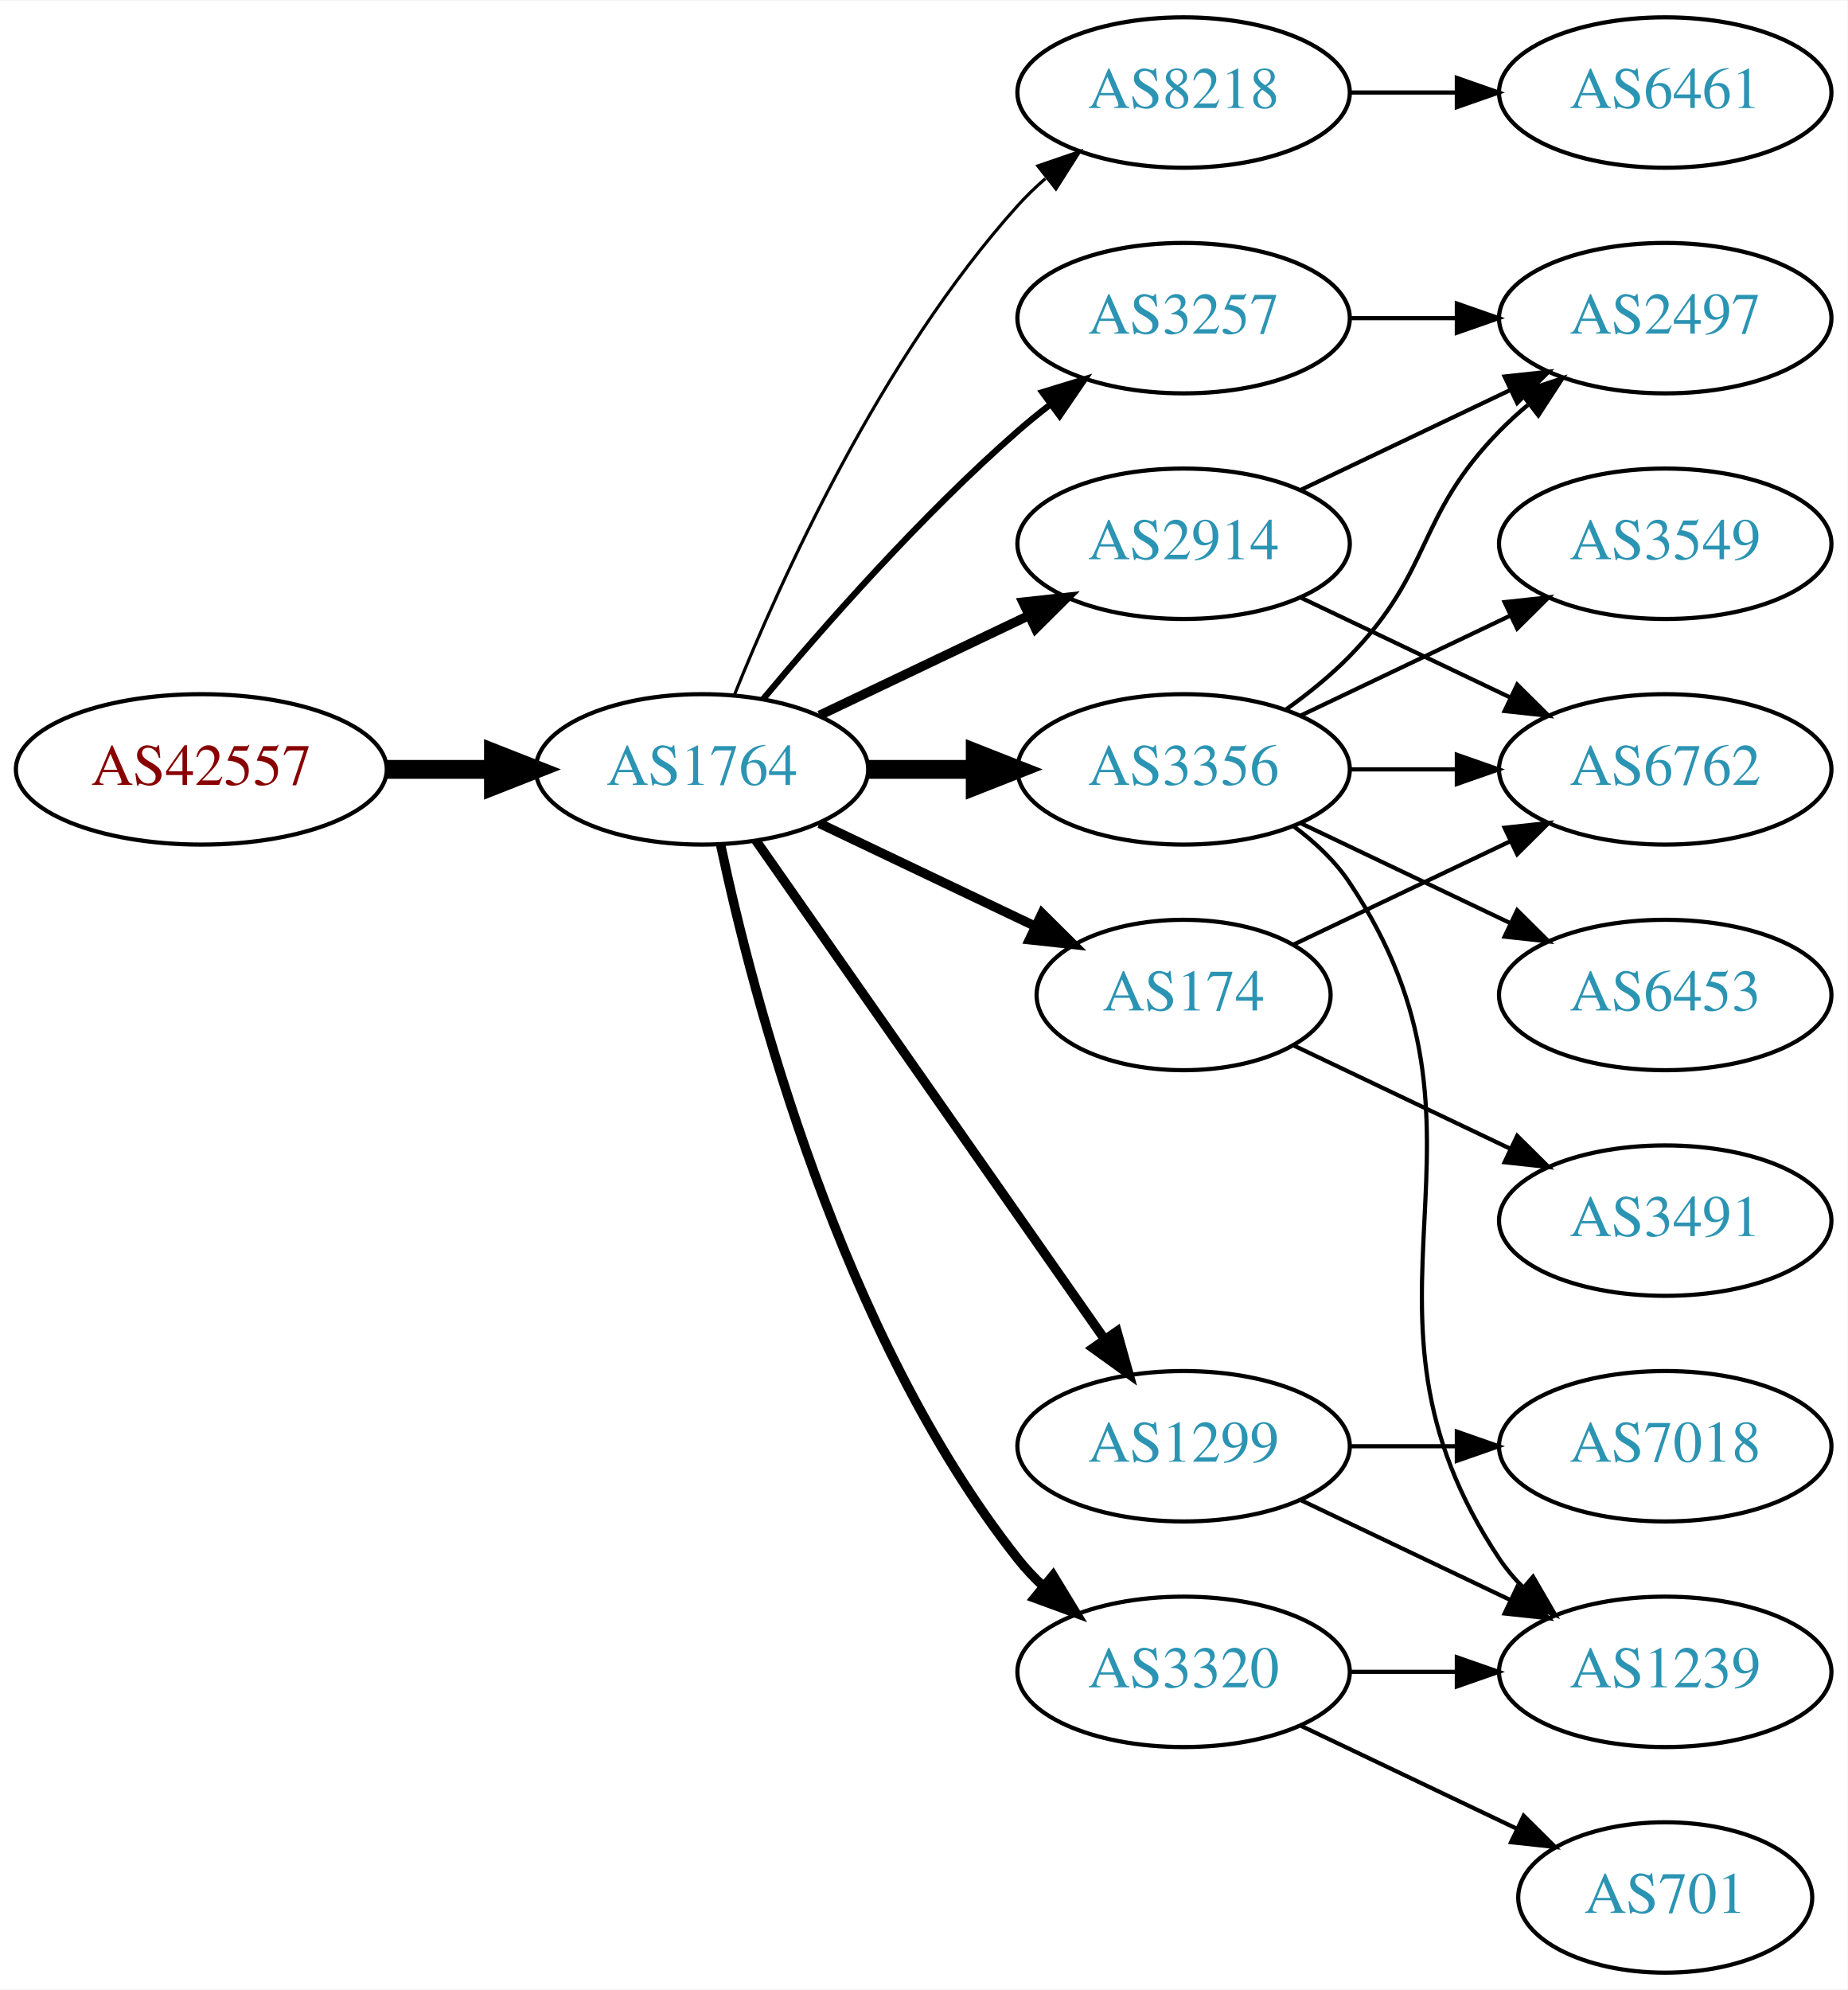
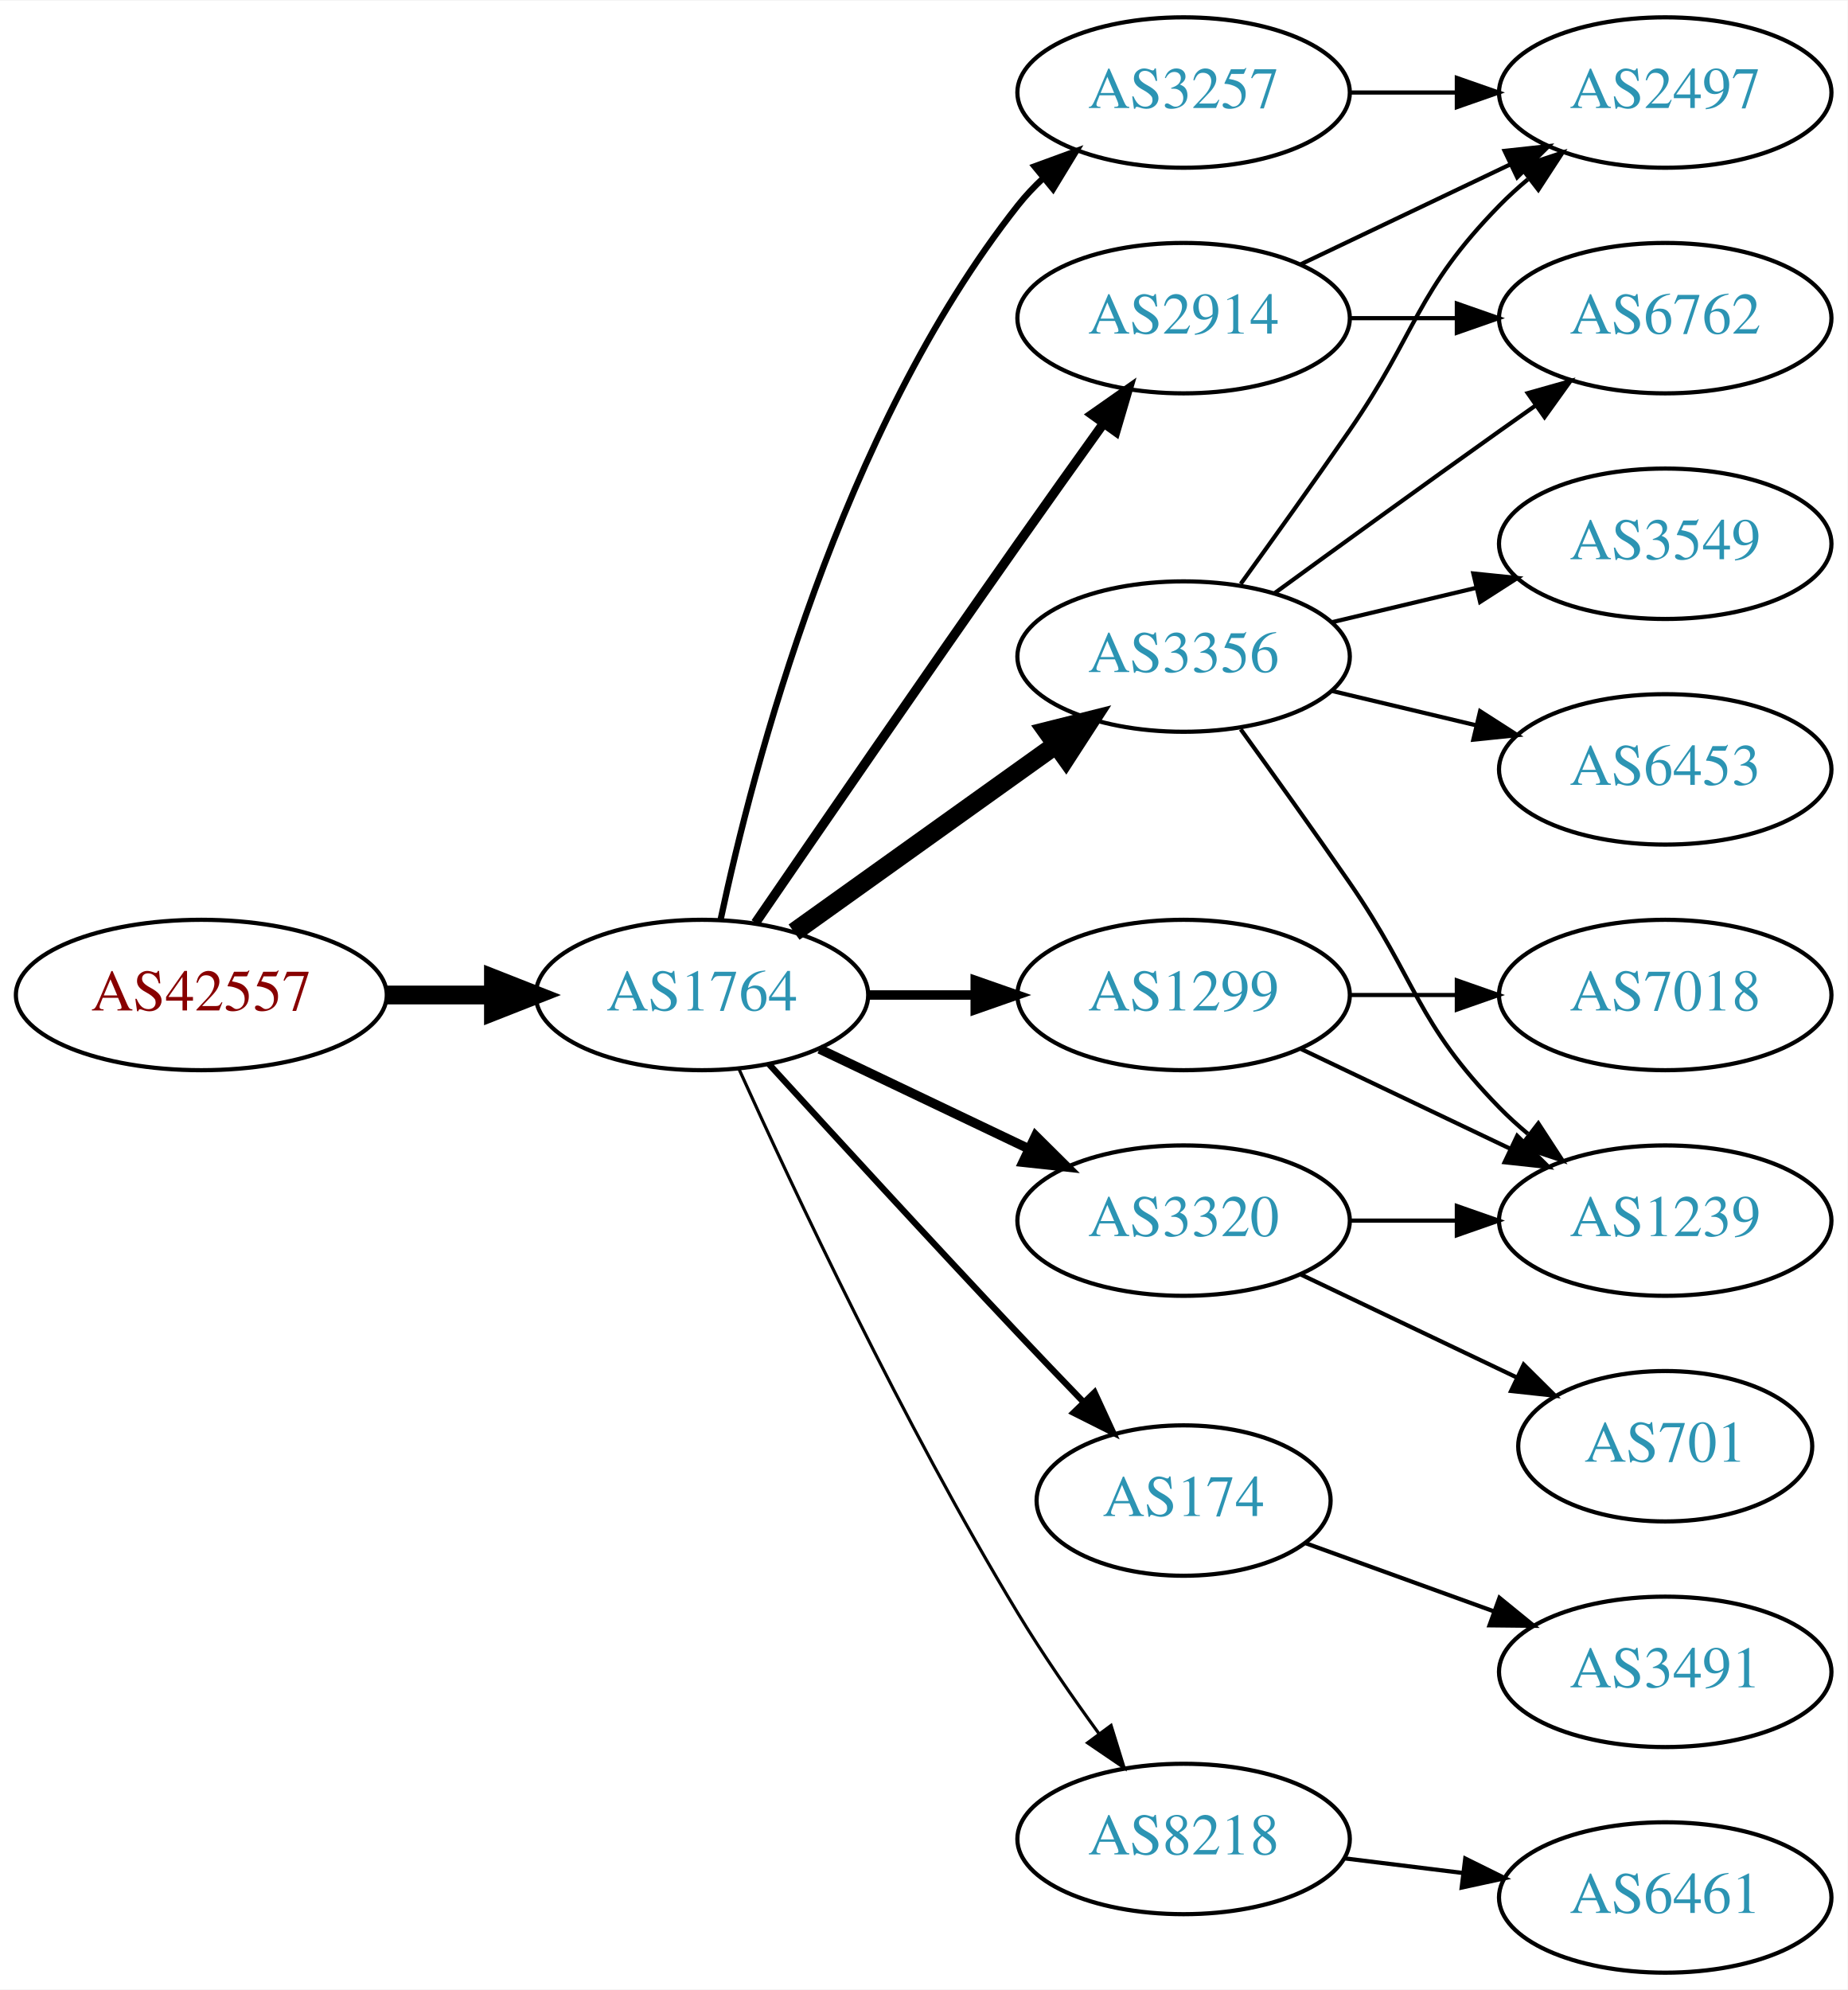
<svg xmlns="http://www.w3.org/2000/svg" xmlns:xlink="http://www.w3.org/1999/xlink" width="442pt" height="476pt" viewBox="0.00 0.00 442.27 476.00">
  <g id="graph0" class="graph" transform="scale(1 1) rotate(0) translate(4 472)">
    <polygon fill="white" stroke="none" points="-4,4 -4,-472 438.271,-472 438.271,4 -4,4" />
    <g id="node1" class="node">
      <g id="a_node1">
        <a xlink:href="/asn/42557" xlink:title="AS42557 ~ Xidras GmbH [AT]">
-           <ellipse fill="#ffffff" stroke="black" cx="44.196" cy="-288" rx="44.393" ry="18" />
-           <text text-anchor="middle" x="44.196" y="-284.3" font-family="Times,serif" font-size="14.00" fill="#880000">AS42557</text>
+           <ellipse fill="#ffffff" stroke="black" cx="44.196" cy="-234" rx="44.393" ry="18" />
+           <text text-anchor="middle" x="44.196" y="-230.3" font-family="Times,serif" font-size="14.00" fill="#880000">AS42557</text>
        </a>
      </g>
    </g>
    <g id="node2" class="node">
      <g id="a_node2">
        <a xlink:href="/asn/1764" xlink:title="AS1764 ~ NEXTLAYER-AS [AT]">
-           <ellipse fill="#ffffff" stroke="black" cx="164.039" cy="-288" rx="39.794" ry="18" />
-           <text text-anchor="middle" x="164.039" y="-284.3" font-family="Times,serif" font-size="14.00" fill="#2c94b3">AS1764</text>
+           <ellipse fill="#ffffff" stroke="black" cx="164.039" cy="-234" rx="39.794" ry="18" />
+           <text text-anchor="middle" x="164.039" y="-230.3" font-family="Times,serif" font-size="14.00" fill="#2c94b3">AS1764</text>
        </a>
      </g>
    </g>
    <g id="edge1" class="edge">
-       <path fill="none" stroke="black" stroke-width="4.5" d="M88.407,-288C96.72,-288 105.482,-288 113.965,-288" />
-       <polygon fill="black" stroke="black" stroke-width="4.5" points="114.123,-291.938 124.123,-288 114.123,-284.063 114.123,-291.938" />
+       <path fill="none" stroke="black" stroke-width="4.5" d="M88.407,-234C96.72,-234 105.482,-234 113.965,-234" />
+       <polygon fill="black" stroke="black" stroke-width="4.5" points="114.123,-237.938 124.123,-234 114.123,-230.063 114.123,-237.938" />
    </g>
    <g id="node3" class="node">
      <g id="a_node3">
-         <a xlink:href="/asn/8218" xlink:title="AS8218 ~ legacy Neotelecoms [FR]">
-           <ellipse fill="#ffffff" stroke="black" cx="279.332" cy="-450" rx="39.794" ry="18" />
-           <text text-anchor="middle" x="279.332" y="-446.3" font-family="Times,serif" font-size="14.00" fill="#2c94b3">AS8218</text>
+         <a xlink:href="/asn/3356" xlink:title="AS3356 ~ Level 3 Parent, LLC [US]">
+           <ellipse fill="#ffffff" stroke="black" cx="279.332" cy="-315" rx="39.794" ry="18" />
+           <text text-anchor="middle" x="279.332" y="-311.3" font-family="Times,serif" font-size="14.00" fill="#2c94b3">AS3356</text>
        </a>
      </g>
    </g>
    <g id="edge2" class="edge">
-       <path fill="none" stroke="black" stroke-width="0.75" d="M171.786,-305.787C182.837,-333.243 206.891,-386.578 239.685,-423 241.688,-425.224 243.906,-427.363 246.239,-429.397" />
-       <polygon fill="black" stroke="black" stroke-width="0.75" points="244.437,-432.433 254.458,-435.873 248.769,-426.935 244.437,-432.433" />
+       <path fill="none" stroke="black" stroke-width="4.5" d="M186.083,-249.046C203.697,-261.639 229.036,-279.755 248.701,-293.816" />
+       <polygon fill="black" stroke="black" stroke-width="4.5" points="246.591,-297.147 257.016,-299.76 251.171,-290.741 246.591,-297.147" />
    </g>
    <g id="node4" class="node">
      <g id="a_node4">
-         <a xlink:href="/asn/3257" xlink:title="AS3257 ~ GTT [DE]">
-           <ellipse fill="#ffffff" stroke="black" cx="279.332" cy="-396" rx="39.794" ry="18" />
-           <text text-anchor="middle" x="279.332" y="-392.3" font-family="Times,serif" font-size="14.00" fill="#2c94b3">AS3257</text>
+         <a xlink:href="/asn/174" xlink:title="AS174 ~ Cogent Communications [US]">
+           <ellipse fill="#ffffff" stroke="black" cx="279.332" cy="-113" rx="35.194" ry="18" />
+           <text text-anchor="middle" x="279.332" y="-109.3" font-family="Times,serif" font-size="14.00" fill="#2c94b3">AS174</text>
        </a>
      </g>
    </g>
    <g id="edge3" class="edge">
-       <path fill="none" stroke="black" stroke-width="1.5" d="M178.669,-304.817C192.951,-321.929 216.498,-348.745 239.685,-369 242.151,-371.154 244.789,-373.294 247.487,-375.372" />
-       <polygon fill="black" stroke="black" stroke-width="1.5" points="245.512,-378.264 255.641,-381.37 249.66,-372.625 245.512,-378.264" />
+       <path fill="none" stroke="black" stroke-width="1.5" d="M180.08,-217.45C195.076,-201.005 218.817,-175.115 239.685,-153 244.672,-147.715 250.066,-142.081 255.198,-136.76" />
+       <polygon fill="black" stroke="black" stroke-width="1.5" points="258.012,-138.885 262.45,-129.264 252.981,-134.017 258.012,-138.885" />
    </g>
    <g id="node5" class="node">
      <g id="a_node5">
-         <a xlink:href="/asn/1299" xlink:title="AS1299 ~ Telia Carrier [EU]">
-           <ellipse fill="#ffffff" stroke="black" cx="279.332" cy="-126" rx="39.794" ry="18" />
-           <text text-anchor="middle" x="279.332" y="-122.3" font-family="Times,serif" font-size="14.00" fill="#2c94b3">AS1299</text>
+         <a xlink:href="/asn/3257" xlink:title="AS3257 ~ GTT [DE]">
+           <ellipse fill="#ffffff" stroke="black" cx="279.332" cy="-450" rx="39.794" ry="18" />
+           <text text-anchor="middle" x="279.332" y="-446.3" font-family="Times,serif" font-size="14.00" fill="#2c94b3">AS3257</text>
        </a>
      </g>
    </g>
    <g id="edge4" class="edge">
-       <path fill="none" stroke="black" stroke-width="2.25" d="M176.949,-270.969C196.871,-242.483 237.06,-185.015 260.41,-151.626" />
-       <polygon fill="black" stroke="black" stroke-width="2.25" points="263.377,-153.491 266.24,-143.29 257.641,-149.479 263.377,-153.491" />
+       <path fill="none" stroke="black" stroke-width="1.5" d="M168.529,-252.16C176.16,-288.03 197.152,-369.155 239.685,-423 241.493,-425.288 243.545,-427.462 245.74,-429.51" />
+       <polygon fill="black" stroke="black" stroke-width="1.5" points="243.651,-432.323 253.6,-435.966 248.094,-426.914 243.651,-432.323" />
    </g>
    <g id="node6" class="node">
      <g id="a_node6">
-         <a xlink:href="/asn/3356" xlink:title="AS3356 ~ Level 3 Parent, LLC [US]">
-           <ellipse fill="#ffffff" stroke="black" cx="279.332" cy="-288" rx="39.794" ry="18" />
-           <text text-anchor="middle" x="279.332" y="-284.3" font-family="Times,serif" font-size="14.00" fill="#2c94b3">AS3356</text>
+         <a xlink:href="/asn/1299" xlink:title="AS1299 ~ Telia Carrier [EU]">
+           <ellipse fill="#ffffff" stroke="black" cx="279.332" cy="-234" rx="39.794" ry="18" />
+           <text text-anchor="middle" x="279.332" y="-230.3" font-family="Times,serif" font-size="14.00" fill="#2c94b3">AS1299</text>
        </a>
      </g>
    </g>
    <g id="edge5" class="edge">
-       <path fill="none" stroke="black" stroke-width="4.5" d="M203.711,-288C211.914,-288 220.678,-288 229.21,-288" />
-       <polygon fill="black" stroke="black" stroke-width="4.5" points="229.449,-291.938 239.449,-288 229.449,-284.063 229.449,-291.938" />
+       <path fill="none" stroke="black" stroke-width="2.25" d="M203.711,-234C211.914,-234 220.678,-234 229.21,-234" />
+       <polygon fill="black" stroke="black" stroke-width="2.25" points="229.449,-237.5 239.449,-234 229.449,-230.5 229.449,-237.5" />
    </g>
    <g id="node7" class="node">
      <g id="a_node7">
        <a xlink:href="/asn/3320" xlink:title="AS3320 ~ DTAG [DE]">
-           <ellipse fill="#ffffff" stroke="black" cx="279.332" cy="-72" rx="39.794" ry="18" />
-           <text text-anchor="middle" x="279.332" y="-68.3" font-family="Times,serif" font-size="14.00" fill="#2c94b3">AS3320</text>
+           <ellipse fill="#ffffff" stroke="black" cx="279.332" cy="-180" rx="39.794" ry="18" />
+           <text text-anchor="middle" x="279.332" y="-176.3" font-family="Times,serif" font-size="14.00" fill="#2c94b3">AS3320</text>
        </a>
      </g>
    </g>
    <g id="edge6" class="edge">
-       <path fill="none" stroke="black" stroke-width="2.25" d="M168.529,-269.84C176.16,-233.97 197.152,-152.845 239.685,-99 241.493,-96.712 243.545,-94.538 245.74,-92.49" />
-       <polygon fill="black" stroke="black" stroke-width="2.25" points="248.094,-95.086 253.6,-86.034 243.651,-89.677 248.094,-95.086" />
+       <path fill="none" stroke="black" stroke-width="2.25" d="M192.175,-221.066C207.169,-213.919 225.99,-204.948 242.213,-197.215" />
+       <polygon fill="black" stroke="black" stroke-width="2.25" points="243.895,-200.291 251.417,-192.829 240.884,-193.972 243.895,-200.291" />
    </g>
    <g id="node8" class="node">
      <g id="a_node8">
        <a xlink:href="/asn/2914" xlink:title="AS2914 ~ NTT America, Inc. [US]">
-           <ellipse fill="#ffffff" stroke="black" cx="279.332" cy="-342" rx="39.794" ry="18" />
-           <text text-anchor="middle" x="279.332" y="-338.3" font-family="Times,serif" font-size="14.00" fill="#2c94b3">AS2914</text>
+           <ellipse fill="#ffffff" stroke="black" cx="279.332" cy="-396" rx="39.794" ry="18" />
+           <text text-anchor="middle" x="279.332" y="-392.3" font-family="Times,serif" font-size="14.00" fill="#2c94b3">AS2914</text>
        </a>
      </g>
    </g>
    <g id="edge7" class="edge">
-       <path fill="none" stroke="black" stroke-width="2.25" d="M192.175,-300.934C207.169,-308.081 225.99,-317.052 242.213,-324.785" />
-       <polygon fill="black" stroke="black" stroke-width="2.25" points="240.884,-328.028 251.417,-329.171 243.895,-321.709 240.884,-328.028" />
+       <path fill="none" stroke="black" stroke-width="2.25" d="M176.846,-251.269C191.489,-272.642 217.262,-310.12 239.685,-342 246.32,-351.433 253.67,-361.739 260.164,-370.795" />
+       <polygon fill="black" stroke="black" stroke-width="2.25" points="257.399,-372.946 266.076,-379.026 263.085,-368.862 257.399,-372.946" />
    </g>
    <g id="node9" class="node">
      <g id="a_node9">
-         <a xlink:href="/asn/174" xlink:title="AS174 ~ Cogent Communications [US]">
-           <ellipse fill="#ffffff" stroke="black" cx="279.332" cy="-234" rx="35.194" ry="18" />
-           <text text-anchor="middle" x="279.332" y="-230.3" font-family="Times,serif" font-size="14.00" fill="#2c94b3">AS174</text>
+         <a xlink:href="/asn/8218" xlink:title="AS8218 ~ legacy Neotelecoms [FR]">
+           <ellipse fill="#ffffff" stroke="black" cx="279.332" cy="-32" rx="39.794" ry="18" />
+           <text text-anchor="middle" x="279.332" y="-28.3" font-family="Times,serif" font-size="14.00" fill="#2c94b3">AS8218</text>
        </a>
      </g>
    </g>
    <g id="edge8" class="edge">
-       <path fill="none" stroke="black" stroke-width="2.25" d="M192.175,-275.066C207.607,-267.71 227.092,-258.423 243.628,-250.541" />
-       <polygon fill="black" stroke="black" stroke-width="2.25" points="245.448,-253.551 252.969,-246.089 242.436,-247.232 245.448,-253.551" />
+       <path fill="none" stroke="black" stroke-width="0.75" d="M172.926,-216.215C185.703,-187.94 212.273,-131.303 239.685,-86 245.565,-76.283 252.642,-66.048 259.125,-57.132" />
+       <polygon fill="black" stroke="black" stroke-width="0.75" points="261.971,-59.171 265.1,-49.049 256.341,-55.01 261.971,-59.171" />
    </g>
    <g id="node10" class="node">
      <g id="a_node10">
-         <a xlink:href="/asn/6461" xlink:title="AS6461 ~ Zayo Bandwidth [US]">
+         <a xlink:href="/asn/6762" xlink:title="AS6762 ~ TELECOM ITALIA SPARKLE S.p.A. [IT]">
+           <ellipse fill="#ffffff" stroke="black" cx="394.625" cy="-396" rx="39.794" ry="18" />
+           <text text-anchor="middle" x="394.625" y="-392.3" font-family="Times,serif" font-size="14.00" fill="#2c94b3">AS6762</text>
+         </a>
+       </g>
+     </g>
+     <g id="edge9" class="edge">
+       <path fill="none" stroke="black" d="M301.18,-330.222C316.114,-341.091 336.727,-356.025 354.978,-369 357.799,-371.005 360.742,-373.085 363.69,-375.159" />
+       <polygon fill="black" stroke="black" points="361.717,-378.05 371.914,-380.926 365.736,-372.319 361.717,-378.05" />
+     </g>
+     <g id="node11" class="node">
+       <g id="a_node11">
+         <a xlink:href="/asn/6453" xlink:title="AS6453 ~ TATA COMMUNICATIONS (AMERICA) INC [US]">
+           <ellipse fill="#ffffff" stroke="black" cx="394.625" cy="-288" rx="39.794" ry="18" />
+           <text text-anchor="middle" x="394.625" y="-284.3" font-family="Times,serif" font-size="14.00" fill="#2c94b3">AS6453</text>
+         </a>
+       </g>
+     </g>
+     <g id="edge10" class="edge">
+       <path fill="none" stroke="black" d="M314.939,-306.752C325.81,-304.162 337.964,-301.265 349.407,-298.538" />
+       <polygon fill="black" stroke="black" points="350.313,-301.92 359.229,-296.197 348.69,-295.111 350.313,-301.92" />
+     </g>
+     <g id="node12" class="node">
+       <g id="a_node12">
+         <a xlink:href="/asn/2497" xlink:title="AS2497 ~ Internet Initiative Japan Inc. [JP]">
          <ellipse fill="#ffffff" stroke="black" cx="394.625" cy="-450" rx="39.794" ry="18" />
-           <text text-anchor="middle" x="394.625" y="-446.3" font-family="Times,serif" font-size="14.00" fill="#2c94b3">AS6461</text>
-         </a>
-       </g>
-     </g>
-     <g id="edge9" class="edge">
-       <path fill="none" stroke="black" d="M319.004,-450C327.207,-450 335.971,-450 344.503,-450" />
-       <polygon fill="black" stroke="black" points="344.742,-453.5 354.742,-450 344.742,-446.5 344.742,-453.5" />
+           <text text-anchor="middle" x="394.625" y="-446.3" font-family="Times,serif" font-size="14.00" fill="#2c94b3">AS2497</text>
+         </a>
+       </g>
+     </g>
+     <g id="edge11" class="edge">
+       <path fill="none" stroke="black" d="M293.011,-332.406C300.626,-342.937 310.459,-356.67 318.978,-369 335.374,-392.731 334.806,-402.383 354.978,-423 357.071,-425.139 359.354,-427.218 361.731,-429.21" />
+       <polygon fill="black" stroke="black" points="359.974,-432.275 370.031,-435.611 364.249,-426.732 359.974,-432.275" />
+     </g>
+     <g id="node13" class="node">
+       <g id="a_node13">
+         <a xlink:href="/asn/1239" xlink:title="AS1239 ~ Sprint [US]">
+           <ellipse fill="#ffffff" stroke="black" cx="394.625" cy="-180" rx="39.794" ry="18" />
+           <text text-anchor="middle" x="394.625" y="-176.3" font-family="Times,serif" font-size="14.00" fill="#2c94b3">AS1239</text>
+         </a>
+       </g>
+     </g>
+     <g id="edge12" class="edge">
+       <path fill="none" stroke="black" d="M293.011,-297.594C300.626,-287.063 310.459,-273.33 318.978,-261 335.374,-237.269 334.806,-227.617 354.978,-207 357.071,-204.861 359.354,-202.782 361.731,-200.79" />
+       <polygon fill="black" stroke="black" points="364.249,-203.268 370.031,-194.389 359.974,-197.725 364.249,-203.268" />
    </g>
    <g id="node14" class="node">
      <g id="a_node14">
-         <a xlink:href="/asn/2497" xlink:title="AS2497 ~ Internet Initiative Japan Inc. [JP]">
-           <ellipse fill="#ffffff" stroke="black" cx="394.625" cy="-396" rx="39.794" ry="18" />
-           <text text-anchor="middle" x="394.625" y="-392.3" font-family="Times,serif" font-size="14.00" fill="#2c94b3">AS2497</text>
-         </a>
-       </g>
-     </g>
-     <g id="edge23" class="edge">
-       <path fill="none" stroke="black" d="M319.004,-396C327.207,-396 335.971,-396 344.503,-396" />
-       <polygon fill="black" stroke="black" points="344.742,-399.5 354.742,-396 344.742,-392.5 344.742,-399.5" />
-     </g>
-     <g id="node11" class="node">
-       <g id="a_node11">
-         <a xlink:href="/asn/7018" xlink:title="AS7018 ~ AT&amp;T Services, Inc. [US]">
-           <ellipse fill="#ffffff" stroke="black" cx="394.625" cy="-126" rx="39.794" ry="18" />
-           <text text-anchor="middle" x="394.625" y="-122.3" font-family="Times,serif" font-size="14.00" fill="#2c94b3">AS7018</text>
-         </a>
-       </g>
-     </g>
-     <g id="edge10" class="edge">
-       <path fill="none" stroke="black" d="M319.004,-126C327.207,-126 335.971,-126 344.503,-126" />
-       <polygon fill="black" stroke="black" points="344.742,-129.5 354.742,-126 344.742,-122.5 344.742,-129.5" />
-     </g>
-     <g id="node12" class="node">
-       <g id="a_node12">
-         <a xlink:href="/asn/1239" xlink:title="AS1239 ~ Sprint [US]">
-           <ellipse fill="#ffffff" stroke="black" cx="394.625" cy="-72" rx="39.794" ry="18" />
-           <text text-anchor="middle" x="394.625" y="-68.3" font-family="Times,serif" font-size="14.00" fill="#2c94b3">AS1239</text>
-         </a>
-       </g>
-     </g>
-     <g id="edge11" class="edge">
-       <path fill="none" stroke="black" d="M307.468,-113.066C322.462,-105.919 341.283,-96.948 357.506,-89.215" />
-       <polygon fill="black" stroke="black" points="359.188,-92.291 366.71,-84.829 356.177,-85.972 359.188,-92.291" />
-     </g>
-     <g id="edge15" class="edge">
-       <path fill="none" stroke="black" d="M305.651,-274.393C310.707,-270.649 315.518,-266.169 318.978,-261 360.003,-199.706 313.954,-160.294 354.978,-99 356.6,-96.577 358.519,-94.305 360.621,-92.19" />
-       <polygon fill="black" stroke="black" points="362.988,-94.771 368.306,-85.607 358.434,-89.454 362.988,-94.771" />
-     </g>
-     <g id="node13" class="node">
-       <g id="a_node13">
        <a xlink:href="/asn/3549" xlink:title="AS3549 ~ Level 3 Parent, LLC [US]">
          <ellipse fill="#ffffff" stroke="black" cx="394.625" cy="-342" rx="39.794" ry="18" />
          <text text-anchor="middle" x="394.625" y="-338.3" font-family="Times,serif" font-size="14.00" fill="#2c94b3">AS3549</text>
        </a>
      </g>
    </g>
-     <g id="edge12" class="edge">
-       <path fill="none" stroke="black" d="M307.468,-300.934C322.462,-308.081 341.283,-317.052 357.506,-324.785" />
-       <polygon fill="black" stroke="black" points="356.177,-328.028 366.71,-329.171 359.188,-321.709 356.177,-328.028" />
-     </g>
    <g id="edge13" class="edge">
-       <path fill="none" stroke="black" d="M303.926,-302.389C309.182,-306.148 314.513,-310.437 318.978,-315 339.151,-335.617 334.806,-348.383 354.978,-369 357.071,-371.139 359.354,-373.218 361.731,-375.21" />
-       <polygon fill="black" stroke="black" points="359.974,-378.275 370.031,-381.611 364.249,-372.732 359.974,-378.275" />
+       <path fill="none" stroke="black" d="M314.939,-323.248C325.81,-325.838 337.964,-328.735 349.407,-331.462" />
+       <polygon fill="black" stroke="black" points="348.69,-334.889 359.229,-333.803 350.313,-328.08 348.69,-334.889" />
+     </g>
+     <g id="node16" class="node">
+       <g id="a_node16">
+         <a xlink:href="/asn/3491" xlink:title="AS3491 ~ PCCW Global, Inc. [US]">
+           <ellipse fill="#ffffff" stroke="black" cx="394.625" cy="-72" rx="39.794" ry="18" />
+           <text text-anchor="middle" x="394.625" y="-68.3" font-family="Times,serif" font-size="14.00" fill="#2c94b3">AS3491</text>
+         </a>
+       </g>
+     </g>
+     <g id="edge19" class="edge">
+       <path fill="none" stroke="black" d="M308.337,-102.865C321.99,-97.924 338.655,-91.893 353.62,-86.478" />
+       <polygon fill="black" stroke="black" points="354.947,-89.719 363.159,-83.025 352.565,-83.137 354.947,-89.719" />
+     </g>
+     <g id="edge14" class="edge">
+       <path fill="none" stroke="black" d="M319.004,-450C327.207,-450 335.971,-450 344.503,-450" />
+       <polygon fill="black" stroke="black" points="344.742,-453.5 354.742,-450 344.742,-446.5 344.742,-453.5" />
+     </g>
+     <g id="edge15" class="edge">
+       <path fill="none" stroke="black" d="M307.468,-221.066C322.462,-213.919 341.283,-204.948 357.506,-197.215" />
+       <polygon fill="black" stroke="black" points="359.188,-200.291 366.71,-192.829 356.177,-193.972 359.188,-200.291" />
    </g>
    <g id="node15" class="node">
      <g id="a_node15">
-         <a xlink:href="/asn/6762" xlink:title="AS6762 ~ TELECOM ITALIA SPARKLE S.p.A. [IT]">
-           <ellipse fill="#ffffff" stroke="black" cx="394.625" cy="-288" rx="39.794" ry="18" />
-           <text text-anchor="middle" x="394.625" y="-284.3" font-family="Times,serif" font-size="14.00" fill="#2c94b3">AS6762</text>
-         </a>
-       </g>
-     </g>
-     <g id="edge14" class="edge">
-       <path fill="none" stroke="black" d="M319.004,-288C327.207,-288 335.971,-288 344.503,-288" />
-       <polygon fill="black" stroke="black" points="344.742,-291.5 354.742,-288 344.742,-284.5 344.742,-291.5" />
-     </g>
-     <g id="node16" class="node">
-       <g id="a_node16">
-         <a xlink:href="/asn/6453" xlink:title="AS6453 ~ TATA COMMUNICATIONS (AMERICA) INC [US]">
+         <a xlink:href="/asn/7018" xlink:title="AS7018 ~ AT&amp;T Services, Inc. [US]">
          <ellipse fill="#ffffff" stroke="black" cx="394.625" cy="-234" rx="39.794" ry="18" />
-           <text text-anchor="middle" x="394.625" y="-230.3" font-family="Times,serif" font-size="14.00" fill="#2c94b3">AS6453</text>
+           <text text-anchor="middle" x="394.625" y="-230.3" font-family="Times,serif" font-size="14.00" fill="#2c94b3">AS7018</text>
        </a>
      </g>
    </g>
    <g id="edge16" class="edge">
-       <path fill="none" stroke="black" d="M307.468,-275.066C322.462,-267.919 341.283,-258.948 357.506,-251.215" />
-       <polygon fill="black" stroke="black" points="359.188,-254.291 366.71,-246.829 356.177,-247.972 359.188,-254.291" />
+       <path fill="none" stroke="black" d="M319.004,-234C327.207,-234 335.971,-234 344.503,-234" />
+       <polygon fill="black" stroke="black" points="344.742,-237.5 354.742,-234 344.742,-230.5 344.742,-237.5" />
+     </g>
+     <g id="edge21" class="edge">
+       <path fill="none" stroke="black" d="M319.004,-180C327.207,-180 335.971,-180 344.503,-180" />
+       <polygon fill="black" stroke="black" points="344.742,-183.5 354.742,-180 344.742,-176.5 344.742,-183.5" />
+     </g>
+     <g id="node18" class="node">
+       <g id="a_node18">
+         <a xlink:href="/asn/701" xlink:title="AS701 ~ UUNET [US]">
+           <ellipse fill="#ffffff" stroke="black" cx="394.625" cy="-126" rx="35.194" ry="18" />
+           <text text-anchor="middle" x="394.625" y="-122.3" font-family="Times,serif" font-size="14.00" fill="#2c94b3">AS701</text>
+         </a>
+       </g>
+     </g>
+     <g id="edge22" class="edge">
+       <path fill="none" stroke="black" d="M307.468,-167.066C322.9,-159.71 342.385,-150.423 358.92,-142.541" />
+       <polygon fill="black" stroke="black" points="360.741,-145.551 368.262,-138.089 357.729,-139.232 360.741,-145.551" />
+     </g>
+     <g id="edge18" class="edge">
+       <path fill="none" stroke="black" d="M319.004,-396C327.207,-396 335.971,-396 344.503,-396" />
+       <polygon fill="black" stroke="black" points="344.742,-399.5 354.742,-396 344.742,-392.5 344.742,-399.5" />
    </g>
    <g id="edge17" class="edge">
-       <path fill="none" stroke="black" d="M319.004,-72C327.207,-72 335.971,-72 344.503,-72" />
-       <polygon fill="black" stroke="black" points="344.742,-75.5 354.742,-72 344.742,-68.5 344.742,-75.5" />
+       <path fill="none" stroke="black" d="M307.468,-408.934C322.462,-416.081 341.283,-425.052 357.506,-432.785" />
+       <polygon fill="black" stroke="black" points="356.177,-436.028 366.71,-437.171 359.188,-429.709 356.177,-436.028" />
    </g>
    <g id="node17" class="node">
      <g id="a_node17">
-         <a xlink:href="/asn/701" xlink:title="AS701 ~ UUNET [US]">
-           <ellipse fill="#ffffff" stroke="black" cx="394.625" cy="-18" rx="35.194" ry="18" />
-           <text text-anchor="middle" x="394.625" y="-14.3" font-family="Times,serif" font-size="14.00" fill="#2c94b3">AS701</text>
-         </a>
-       </g>
-     </g>
-     <g id="edge18" class="edge">
-       <path fill="none" stroke="black" d="M307.468,-59.066C322.9,-51.71 342.385,-42.423 358.92,-34.541" />
-       <polygon fill="black" stroke="black" points="360.741,-37.551 368.262,-30.089 357.729,-31.232 360.741,-37.551" />
+         <a xlink:href="/asn/6461" xlink:title="AS6461 ~ Zayo Bandwidth [US]">
+           <ellipse fill="#ffffff" stroke="black" cx="394.625" cy="-18" rx="39.794" ry="18" />
+           <text text-anchor="middle" x="394.625" y="-14.3" font-family="Times,serif" font-size="14.00" fill="#2c94b3">AS6461</text>
+         </a>
+       </g>
    </g>
    <g id="edge20" class="edge">
-       <path fill="none" stroke="black" d="M307.468,-354.934C322.462,-362.081 341.283,-371.052 357.506,-378.785" />
-       <polygon fill="black" stroke="black" points="356.177,-382.028 366.71,-383.171 359.188,-375.709 356.177,-382.028" />
-     </g>
-     <g id="edge19" class="edge">
-       <path fill="none" stroke="black" d="M307.468,-329.066C322.462,-321.919 341.283,-312.948 357.506,-305.215" />
-       <polygon fill="black" stroke="black" points="359.188,-308.291 366.71,-300.829 356.177,-301.972 359.188,-308.291" />
-     </g>
-     <g id="edge21" class="edge">
-       <path fill="none" stroke="black" d="M305.757,-246.119C321.059,-253.413 340.783,-262.814 357.665,-270.86" />
-       <polygon fill="black" stroke="black" points="356.172,-274.026 366.705,-275.169 359.184,-267.707 356.172,-274.026" />
-     </g>
-     <g id="node18" class="node">
-       <g id="a_node18">
-         <a xlink:href="/asn/3491" xlink:title="AS3491 ~ PCCW Global, Inc. [US]">
-           <ellipse fill="#ffffff" stroke="black" cx="394.625" cy="-180" rx="39.794" ry="18" />
-           <text text-anchor="middle" x="394.625" y="-176.3" font-family="Times,serif" font-size="14.00" fill="#2c94b3">AS3491</text>
-         </a>
-       </g>
-     </g>
-     <g id="edge22" class="edge">
-       <path fill="none" stroke="black" d="M305.757,-221.881C321.059,-214.587 340.783,-205.186 357.665,-197.14" />
-       <polygon fill="black" stroke="black" points="359.184,-200.293 366.705,-192.831 356.172,-193.974 359.184,-200.293" />
+       <path fill="none" stroke="black" d="M317.742,-27.377C326.83,-26.254 336.667,-25.038 346.152,-23.866" />
+       <polygon fill="black" stroke="black" points="346.758,-27.318 356.254,-22.618 345.9,-20.371 346.758,-27.318" />
    </g>
  </g>
</svg>
